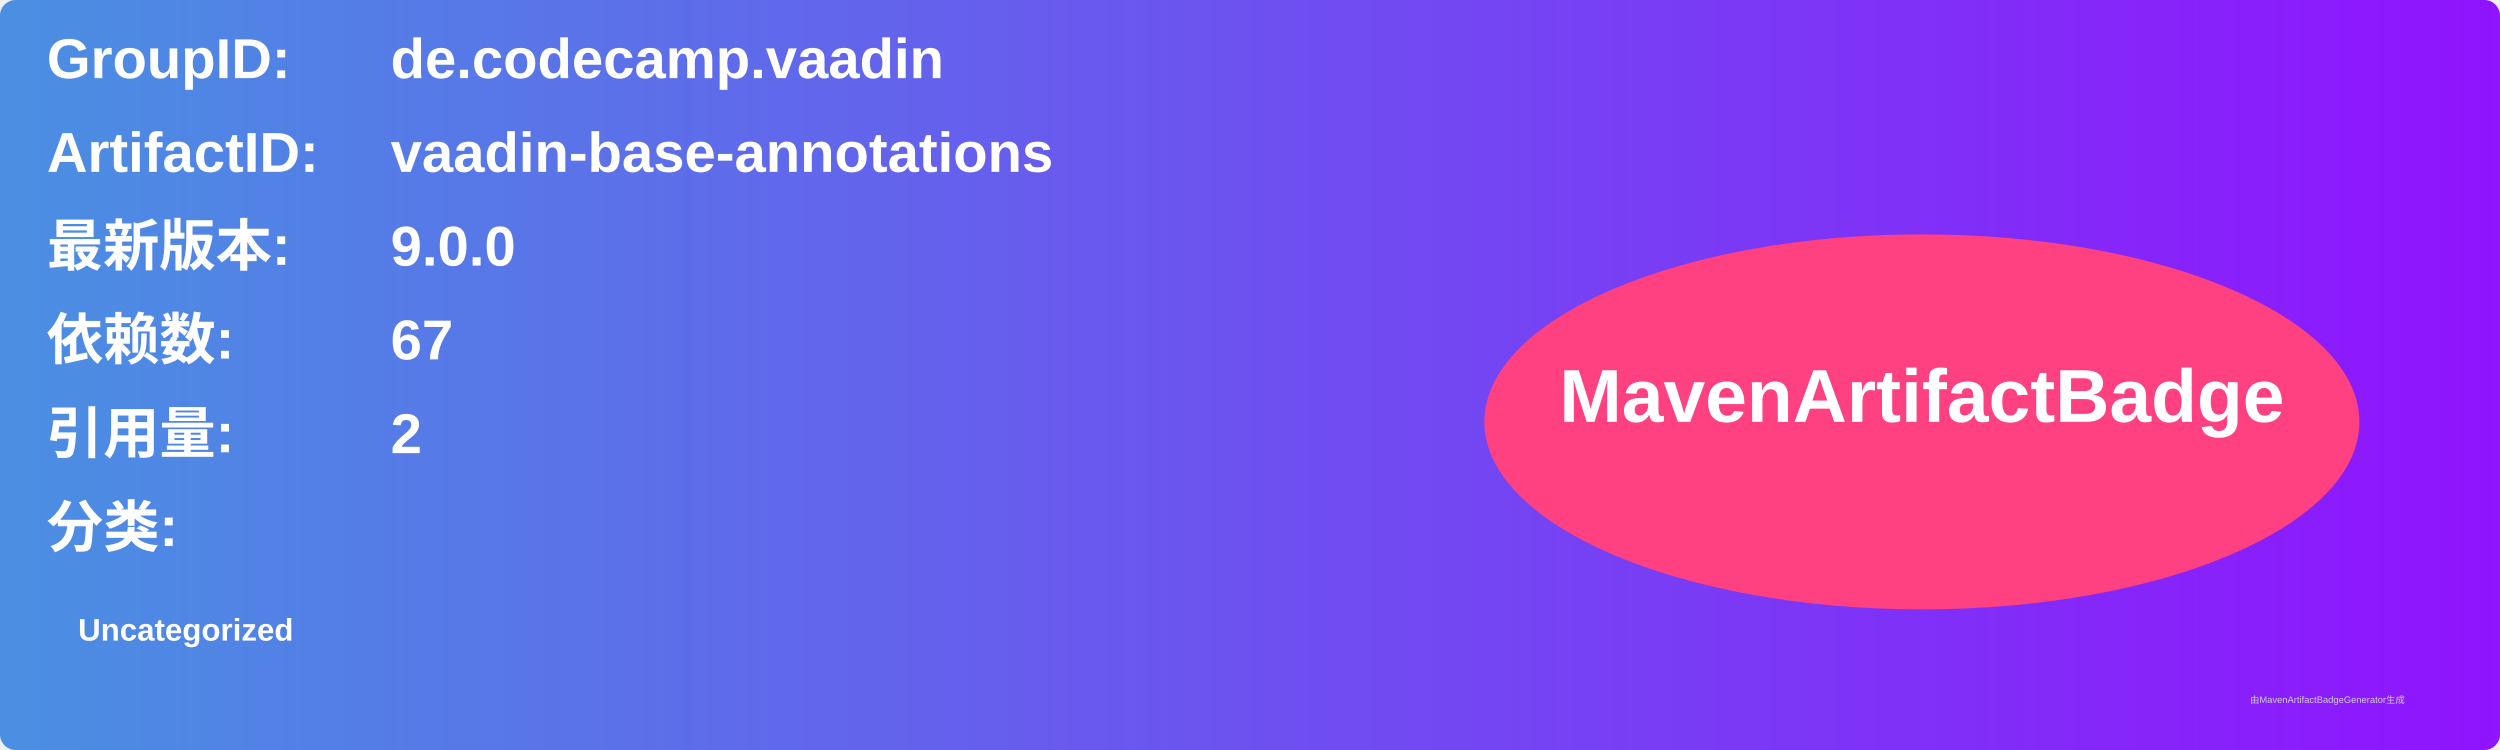
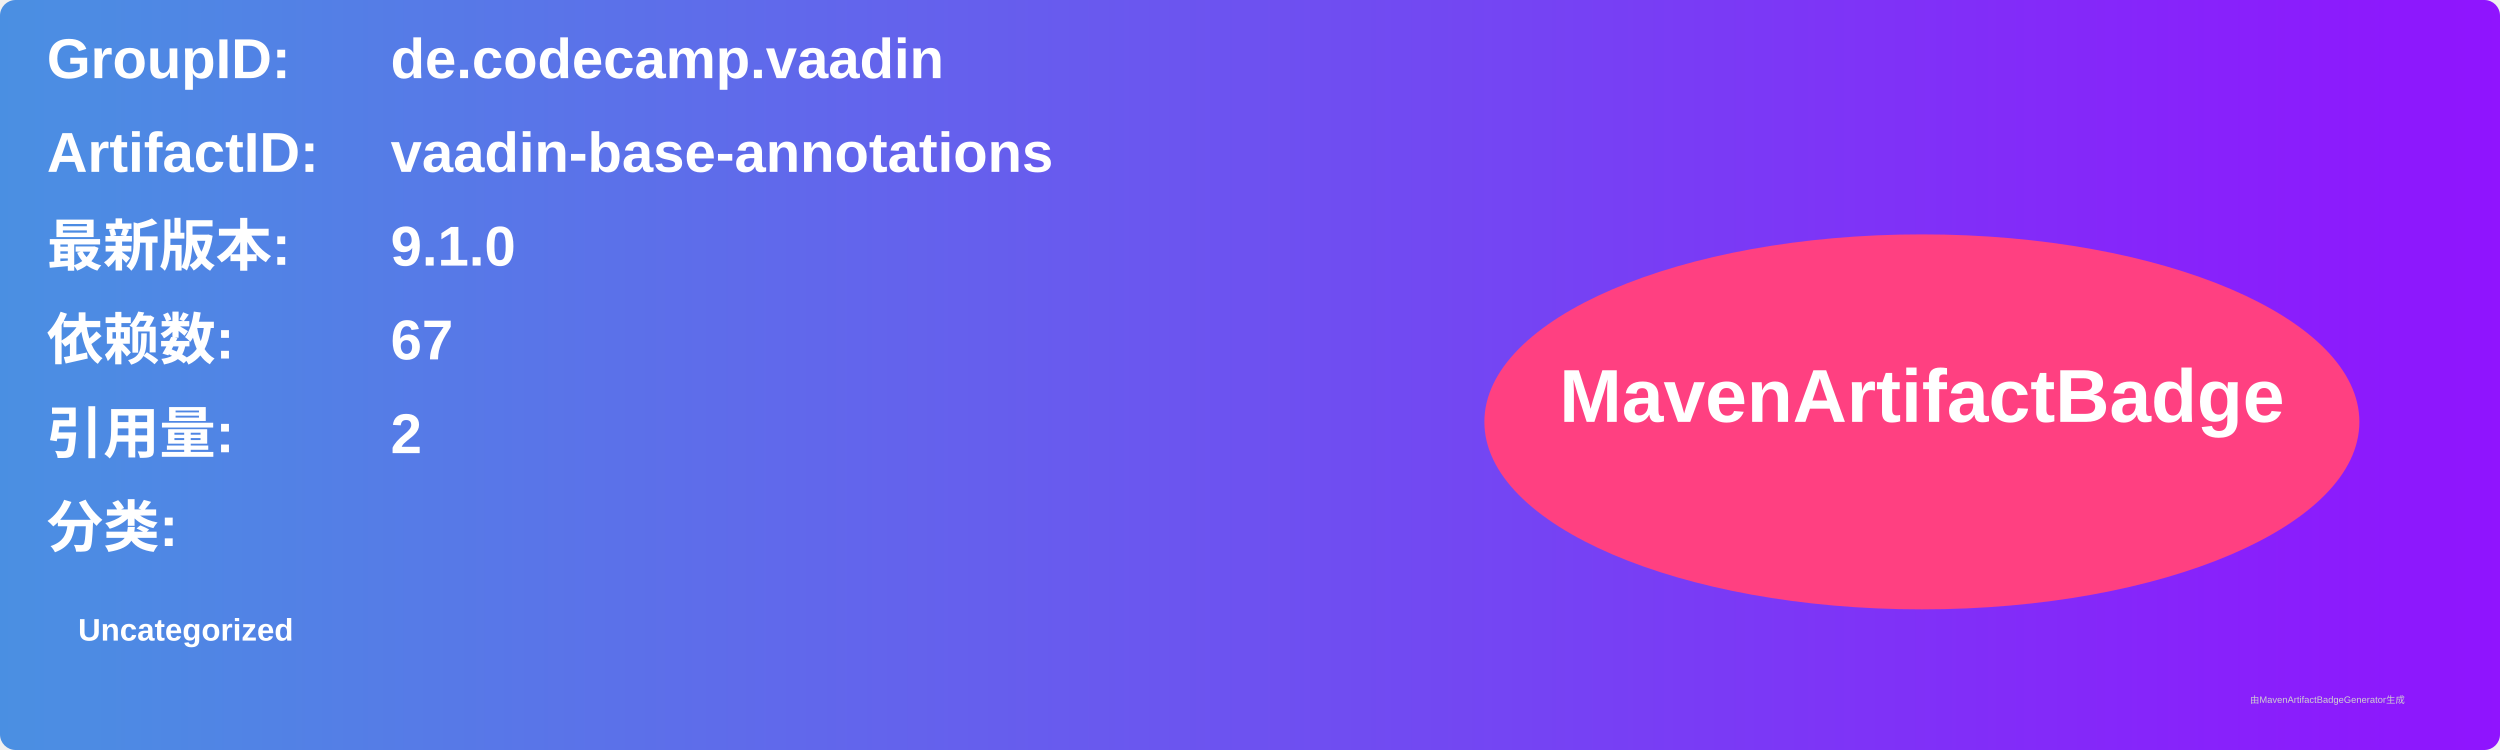
<svg xmlns="http://www.w3.org/2000/svg" width="800" height="240" viewBox="0 0 800 240">
  <linearGradient id="grad" x1="0%" y1="0%" x2="100%" y2="0%">
    <stop offset="0%" stop-color="#4a90e2" />
    <stop offset="100%" stop-color="#9013fe" />
  </linearGradient>
  <rect width="100%" height="100%" rx="5" ry="5" fill="url(#grad)" />
  <g transform="translate(15, 15)">
    <text x="0" y="10" font-family="Arial" font-size="18" fill="white" font-weight="bold" width="260">GroupID:</text>
    <text x="110" y="10" font-family="Arial" font-size="18" fill="white" font-weight="bold" width="460">de.codecamp.vaadin</text>
    <text x="0" y="40" font-family="Arial" font-size="18" fill="white" font-weight="bold" width="260">ArtifactID:</text>
    <text x="110" y="40" font-family="Arial" font-size="18" fill="white" font-weight="bold" width="460">vaadin-base-annotations</text>
    <text x="0" y="70" font-family="Arial" font-size="18" fill="white" font-weight="bold">最新版本:</text>
    <text x="110" y="70" font-family="Arial" font-size="18" fill="white" font-weight="bold">
-       <tspan font-weight="bold">9.0.0</tspan>
+       <tspan font-weight="bold">9.1.0</tspan>
    </text>
    <text x="0" y="100" font-family="Arial" font-size="18" fill="white" font-weight="bold">依赖数: </text>
    <text x="110" y="100" font-family="Arial" font-size="18" fill="white">
      <tspan font-weight="bold">67</tspan>
    </text>
    <text x="0" y="130" font-family="Arial" font-size="18" fill="white" font-weight="bold">引用量: </text>
    <text x="110" y="130" font-family="Arial" font-size="18" fill="white">
      <tspan font-weight="bold">2</tspan>
    </text>
    <text x="0" y="160" font-family="Arial" font-size="18" fill="white" font-weight="bold">分类:</text>
    <text x="10" y="190" font-family="Arial" font-size="10" fill="white">
      <tspan font-weight="bold">Uncategorized</tspan>
    </text>
    <ellipse cx="600" cy="120" rx="140" ry="60" fill="#ff4081" />
    <text x="600" y="120" text-anchor="middle" font-family="Arial" font-size="24" fill="white" font-weight="bold">MavenArtifactBadge</text>
  </g>
  <text x="720" y="225" font-family="Arial" font-size="3" fill="#d0d0d0">由MavenArtifactBadgeGenerator生成</text>
</svg>
